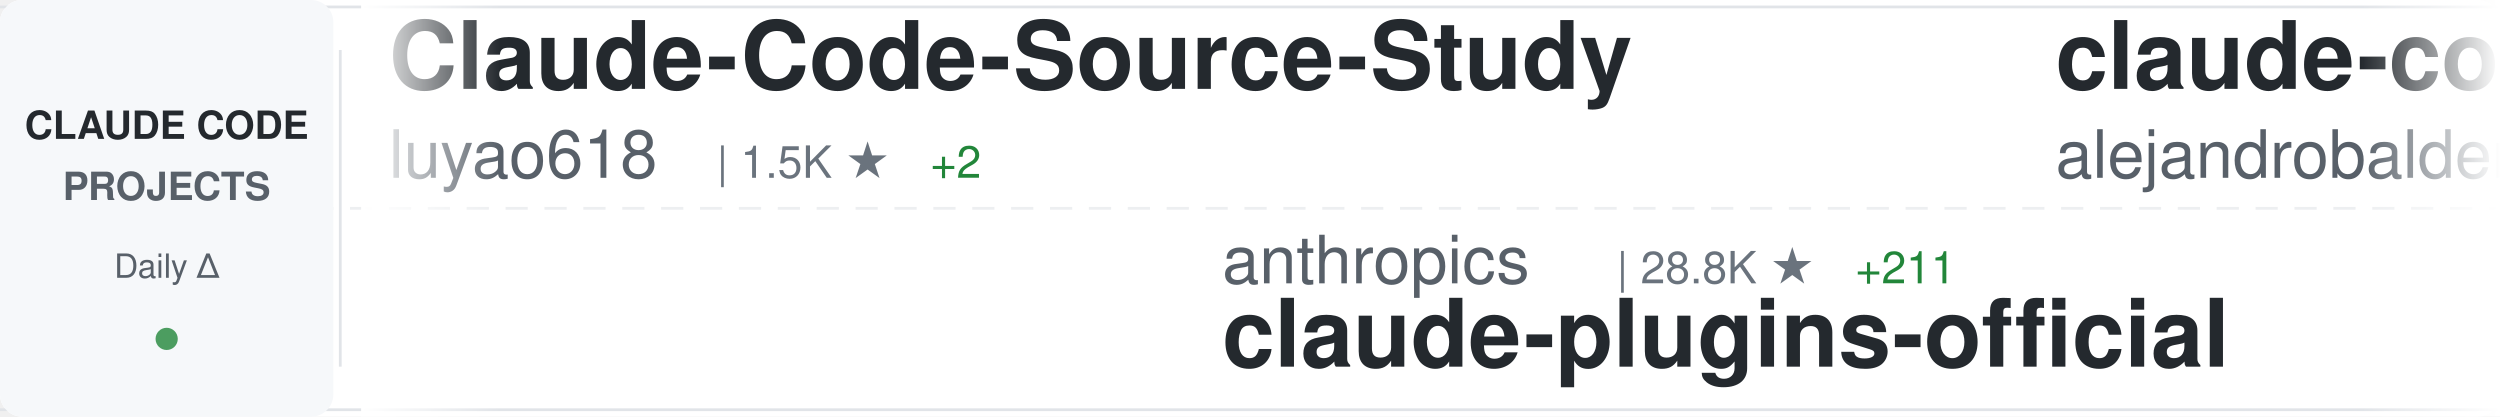
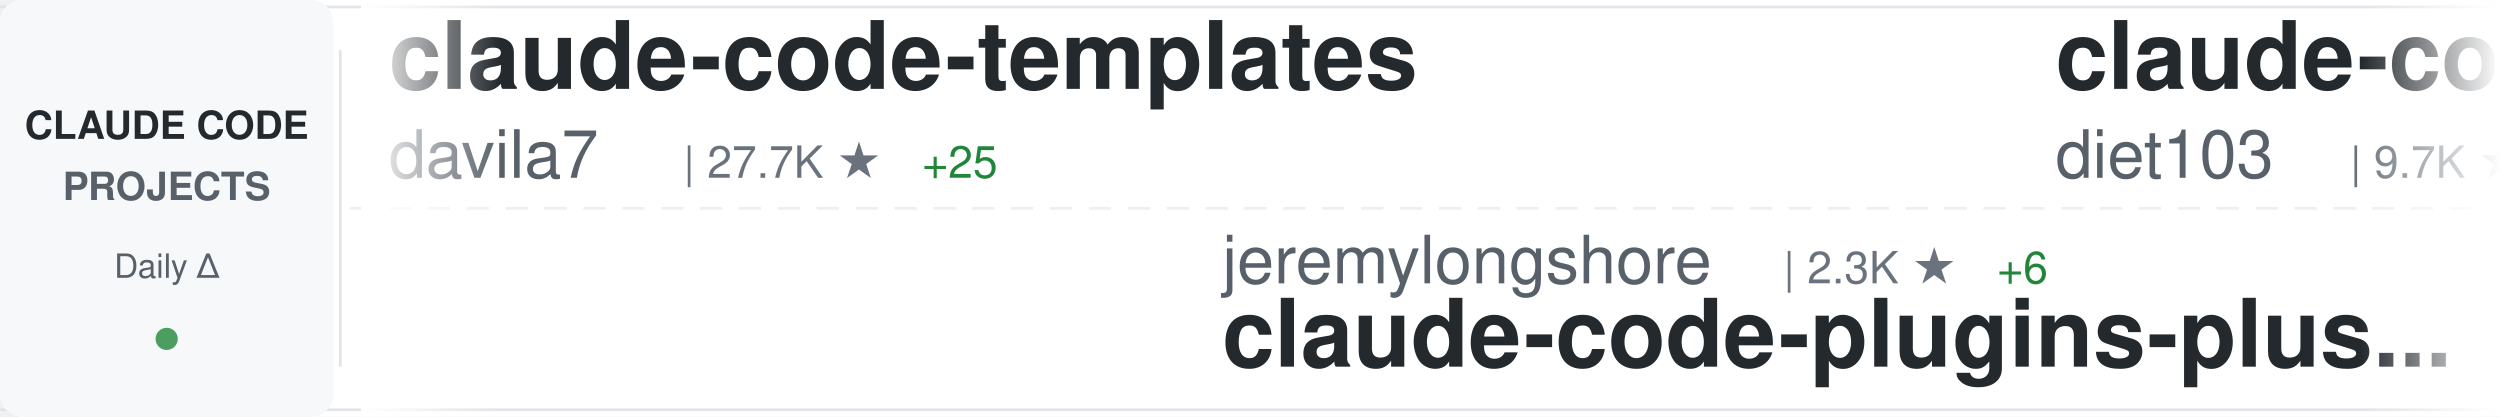
<svg xmlns="http://www.w3.org/2000/svg" width="900" height="150">
  <defs>
    <linearGradient id="awesomeLeftFade" x1="0%" y1="0%" x2="100%" y2="0%">
      <stop offset="0%" style="stop-color:#ffffff;stop-opacity:1" />
      <stop offset="100%" style="stop-color:#ffffff;stop-opacity:0" />
    </linearGradient>
    <linearGradient id="awesomeRightFade" x1="0%" y1="0%" x2="100%" y2="0%">
      <stop offset="0%" style="stop-color:#ffffff;stop-opacity:0" />
      <stop offset="100%" style="stop-color:#ffffff;stop-opacity:1" />
    </linearGradient>
  </defs>
  <rect width="900" height="150" fill="#ffffff" rx="8" />
  <rect x="0" y="2" width="900" height="1" fill="#e1e4e8" />
  <rect x="0" y="147" width="900" height="1" fill="#e1e4e8" />
  <line x1="0" y1="75" x2="900" y2="75" stroke="#e1e4e8" stroke-width="1" stroke-dasharray="8 6" opacity="0.6" />
  <rect x="0" y="0" width="120" height="150" fill="#f6f8fa" rx="8" />
  <text x="60" y="50" font-family="-apple-system, BlinkMacSystemFont, 'Segoe UI', Helvetica, Arial, sans-serif" font-size="14" font-weight="600" fill="#24292e" text-anchor="middle">CLAUDE CODE</text>
  <text x="60" y="72" font-family="-apple-system, BlinkMacSystemFont, 'Segoe UI', Helvetica, Arial, sans-serif" font-size="14" font-weight="600" fill="#586069" text-anchor="middle">PROJECTS</text>
  <text x="60" y="100" font-family="-apple-system, BlinkMacSystemFont, 'Segoe UI', Helvetica, Arial, sans-serif" font-size="12" font-weight="500" fill="#586069" text-anchor="middle">Daily Δ</text>
  <circle cx="60" cy="122" r="4" fill="#22863a" opacity="0.8" />
  <rect x="122" y="18" width="1" height="114" fill="#e1e4e8" />
  <clipPath id="awesomeTickerClip">
    <rect x="130" y="0" width="770" height="150" />
  </clipPath>
  <g clip-path="url(#awesomeTickerClip)">
    <g id="awesomeTickerItems">
      <animateTransform attributeName="transform" attributeType="XML" type="translate" from="0 0" to="-3000 0" dur="54s" repeatCount="indefinite" />
      <g transform="translate(0, 0)">
-         <text x="140" y="32" font-family="-apple-system, BlinkMacSystemFont, 'Segoe UI', Helvetica, Arial, sans-serif" font-size="34" font-weight="600" fill="#24292e">Claude-Code-Source-Study</text>
-         <text x="140" y="64" font-family="-apple-system, BlinkMacSystemFont, 'Segoe UI', Helvetica, Arial, sans-serif" font-size="24" font-weight="400" fill="#586069">luyao618</text>
-         <text x="258" y="64" font-family="-apple-system, BlinkMacSystemFont, 'Segoe UI', Helvetica, Arial, sans-serif" font-size="16" font-weight="500" fill="#6a737d">| 1.5K ★</text>
-         <text x="335" y="64" font-family="-apple-system, BlinkMacSystemFont, 'Segoe UI', Helvetica, Arial, sans-serif" font-size="16" font-weight="500" fill="#22863a"> +2</text>
+         <text x="140" y="32" font-family="-apple-system, BlinkMacSystemFont, 'Segoe UI', Helvetica, Arial, sans-serif" font-size="34" font-weight="600" fill="#24292e">claude-code-templates</text>
+         <text x="140" y="64" font-family="-apple-system, BlinkMacSystemFont, 'Segoe UI', Helvetica, Arial, sans-serif" font-size="24" font-weight="400" fill="#586069">davila7</text>
+         <text x="246" y="64" font-family="-apple-system, BlinkMacSystemFont, 'Segoe UI', Helvetica, Arial, sans-serif" font-size="16" font-weight="500" fill="#6a737d">| 27.7K ★</text>
+         <text x="332" y="64" font-family="-apple-system, BlinkMacSystemFont, 'Segoe UI', Helvetica, Arial, sans-serif" font-size="16" font-weight="500" fill="#22863a"> +25</text>
      </g>
      <g transform="translate(300, 0)">
-         <text x="140" y="102" font-family="-apple-system, BlinkMacSystemFont, 'Segoe UI', Helvetica, Arial, sans-serif" font-size="24" font-weight="400" fill="#586069">anthropics</text>
-         <text x="282" y="102" font-family="-apple-system, BlinkMacSystemFont, 'Segoe UI', Helvetica, Arial, sans-serif" font-size="16" font-weight="500" fill="#6a737d">| 28.8K ★</text>
-         <text x="368" y="102" font-family="-apple-system, BlinkMacSystemFont, 'Segoe UI', Helvetica, Arial, sans-serif" font-size="16" font-weight="500" fill="#22863a"> +211</text>
-         <text x="140" y="132" font-family="-apple-system, BlinkMacSystemFont, 'Segoe UI', Helvetica, Arial, sans-serif" font-size="34" font-weight="600" fill="#24292e">claude-plugins-official</text>
+         <text x="140" y="102" font-family="-apple-system, BlinkMacSystemFont, 'Segoe UI', Helvetica, Arial, sans-serif" font-size="24" font-weight="400" fill="#586069">jeremylongshore</text>
+         <text x="342" y="102" font-family="-apple-system, BlinkMacSystemFont, 'Segoe UI', Helvetica, Arial, sans-serif" font-size="16" font-weight="500" fill="#6a737d">| 2.3K ★</text>
+         <text x="419" y="102" font-family="-apple-system, BlinkMacSystemFont, 'Segoe UI', Helvetica, Arial, sans-serif" font-size="16" font-weight="500" fill="#22863a"> +6</text>
+         <text x="140" y="132" font-family="-apple-system, BlinkMacSystemFont, 'Segoe UI', Helvetica, Arial, sans-serif" font-size="34" font-weight="600" fill="#24292e">claude-code-plugins-plus...</text>
      </g>
      <g transform="translate(600, 0)">
-         <text x="140" y="32" font-family="-apple-system, BlinkMacSystemFont, 'Segoe UI', Helvetica, Arial, sans-serif" font-size="34" font-weight="600" fill="#24292e">claude-code-from-source</text>
-         <text x="140" y="64" font-family="-apple-system, BlinkMacSystemFont, 'Segoe UI', Helvetica, Arial, sans-serif" font-size="24" font-weight="400" fill="#586069">alejandrobalderas</text>
-         <text x="366" y="64" font-family="-apple-system, BlinkMacSystemFont, 'Segoe UI', Helvetica, Arial, sans-serif" font-size="16" font-weight="500" fill="#6a737d">| 2.2K ★</text>
-         <text x="443" y="64" font-family="-apple-system, BlinkMacSystemFont, 'Segoe UI', Helvetica, Arial, sans-serif" font-size="16" font-weight="500" fill="#22863a"> +1</text>
+         <text x="140" y="32" font-family="-apple-system, BlinkMacSystemFont, 'Segoe UI', Helvetica, Arial, sans-serif" font-size="34" font-weight="600" fill="#24292e">claude-code-infrastructu...</text>
+         <text x="140" y="64" font-family="-apple-system, BlinkMacSystemFont, 'Segoe UI', Helvetica, Arial, sans-serif" font-size="24" font-weight="400" fill="#586069">diet103</text>
+         <text x="246" y="64" font-family="-apple-system, BlinkMacSystemFont, 'Segoe UI', Helvetica, Arial, sans-serif" font-size="16" font-weight="500" fill="#6a737d">| 9.7K ★</text>
+         <text x="323" y="64" font-family="-apple-system, BlinkMacSystemFont, 'Segoe UI', Helvetica, Arial, sans-serif" font-size="16" font-weight="500" fill="#22863a"> +3</text>
      </g>
      <g transform="translate(900, 0)">
-         <text x="140" y="102" font-family="-apple-system, BlinkMacSystemFont, 'Segoe UI', Helvetica, Arial, sans-serif" font-size="24" font-weight="400" fill="#586069">Yeachan-Heo</text>
-         <text x="294" y="102" font-family="-apple-system, BlinkMacSystemFont, 'Segoe UI', Helvetica, Arial, sans-serif" font-size="16" font-weight="500" fill="#6a737d">| 35.4K ★</text>
-         <text x="380" y="102" font-family="-apple-system, BlinkMacSystemFont, 'Segoe UI', Helvetica, Arial, sans-serif" font-size="16" font-weight="500" fill="#22863a"> +71</text>
-         <text x="140" y="132" font-family="-apple-system, BlinkMacSystemFont, 'Segoe UI', Helvetica, Arial, sans-serif" font-size="34" font-weight="600" fill="#24292e">oh-my-claudecode</text>
+         <text x="140" y="102" font-family="-apple-system, BlinkMacSystemFont, 'Segoe UI', Helvetica, Arial, sans-serif" font-size="24" font-weight="400" fill="#586069">Windy3f3f3f3f</text>
+         <text x="318" y="102" font-family="-apple-system, BlinkMacSystemFont, 'Segoe UI', Helvetica, Arial, sans-serif" font-size="16" font-weight="500" fill="#6a737d">| 2.5K ★</text>
+         <text x="395" y="102" font-family="-apple-system, BlinkMacSystemFont, 'Segoe UI', Helvetica, Arial, sans-serif" font-size="16" font-weight="500" fill="#22863a"> +10</text>
+         <text x="140" y="132" font-family="-apple-system, BlinkMacSystemFont, 'Segoe UI', Helvetica, Arial, sans-serif" font-size="34" font-weight="600" fill="#24292e">how-claude-code-works</text>
      </g>
      <g transform="translate(1200, 0)">
-         <text x="140" y="32" font-family="-apple-system, BlinkMacSystemFont, 'Segoe UI', Helvetica, Arial, sans-serif" font-size="34" font-weight="600" fill="#24292e">claude-code-source-code-...</text>
-         <text x="140" y="64" font-family="-apple-system, BlinkMacSystemFont, 'Segoe UI', Helvetica, Arial, sans-serif" font-size="24" font-weight="400" fill="#586069">ghuntley</text>
-         <text x="258" y="64" font-family="-apple-system, BlinkMacSystemFont, 'Segoe UI', Helvetica, Arial, sans-serif" font-size="16" font-weight="500" fill="#6a737d">| 981 ★</text>
-         <text x="326" y="64" font-family="-apple-system, BlinkMacSystemFont, 'Segoe UI', Helvetica, Arial, sans-serif" font-size="16" font-weight="500" fill="#22863a"> +1</text>
+         <text x="140" y="32" font-family="-apple-system, BlinkMacSystemFont, 'Segoe UI', Helvetica, Arial, sans-serif" font-size="34" font-weight="600" fill="#24292e">ECC</text>
+         <text x="140" y="64" font-family="-apple-system, BlinkMacSystemFont, 'Segoe UI', Helvetica, Arial, sans-serif" font-size="24" font-weight="400" fill="#586069">affaan-m</text>
+         <text x="258" y="64" font-family="-apple-system, BlinkMacSystemFont, 'Segoe UI', Helvetica, Arial, sans-serif" font-size="16" font-weight="500" fill="#6a737d">| 199.6K ★</text>
+         <text x="353" y="64" font-family="-apple-system, BlinkMacSystemFont, 'Segoe UI', Helvetica, Arial, sans-serif" font-size="16" font-weight="500" fill="#22863a"> +852</text>
      </g>
      <g transform="translate(1500, 0)">
-         <text x="140" y="102" font-family="-apple-system, BlinkMacSystemFont, 'Segoe UI', Helvetica, Arial, sans-serif" font-size="24" font-weight="400" fill="#586069">darcyegb</text>
-         <text x="258" y="102" font-family="-apple-system, BlinkMacSystemFont, 'Segoe UI', Helvetica, Arial, sans-serif" font-size="16" font-weight="500" fill="#6a737d">| 707 ★</text>
-         <text x="326" y="102" font-family="-apple-system, BlinkMacSystemFont, 'Segoe UI', Helvetica, Arial, sans-serif" font-size="16" font-weight="500" fill="#22863a"> +1</text>
-         <text x="140" y="132" font-family="-apple-system, BlinkMacSystemFont, 'Segoe UI', Helvetica, Arial, sans-serif" font-size="34" font-weight="600" fill="#24292e">ClaudeCodeAgents</text>
+         <text x="140" y="102" font-family="-apple-system, BlinkMacSystemFont, 'Segoe UI', Helvetica, Arial, sans-serif" font-size="24" font-weight="400" fill="#586069">anthropics</text>
+         <text x="282" y="102" font-family="-apple-system, BlinkMacSystemFont, 'Segoe UI', Helvetica, Arial, sans-serif" font-size="16" font-weight="500" fill="#6a737d">| 7.8K ★</text>
+         <text x="359" y="102" font-family="-apple-system, BlinkMacSystemFont, 'Segoe UI', Helvetica, Arial, sans-serif" font-size="16" font-weight="500" fill="#22863a"> +13</text>
+         <text x="140" y="132" font-family="-apple-system, BlinkMacSystemFont, 'Segoe UI', Helvetica, Arial, sans-serif" font-size="34" font-weight="600" fill="#24292e">claude-code-action</text>
      </g>
      <g transform="translate(1800, 0)">
-         <text x="140" y="32" font-family="-apple-system, BlinkMacSystemFont, 'Segoe UI', Helvetica, Arial, sans-serif" font-size="34" font-weight="600" fill="#24292e">how-claude-code-works</text>
-         <text x="140" y="64" font-family="-apple-system, BlinkMacSystemFont, 'Segoe UI', Helvetica, Arial, sans-serif" font-size="24" font-weight="400" fill="#586069">Windy3f3f3f3f</text>
-         <text x="318" y="64" font-family="-apple-system, BlinkMacSystemFont, 'Segoe UI', Helvetica, Arial, sans-serif" font-size="16" font-weight="500" fill="#6a737d">| 2.5K ★</text>
-         <text x="395" y="64" font-family="-apple-system, BlinkMacSystemFont, 'Segoe UI', Helvetica, Arial, sans-serif" font-size="16" font-weight="500" fill="#22863a"> +6</text>
+         <text x="140" y="32" font-family="-apple-system, BlinkMacSystemFont, 'Segoe UI', Helvetica, Arial, sans-serif" font-size="34" font-weight="600" fill="#24292e">pi-vs-claude-code</text>
+         <text x="140" y="64" font-family="-apple-system, BlinkMacSystemFont, 'Segoe UI', Helvetica, Arial, sans-serif" font-size="24" font-weight="400" fill="#586069">disler</text>
+         <text x="234" y="64" font-family="-apple-system, BlinkMacSystemFont, 'Segoe UI', Helvetica, Arial, sans-serif" font-size="16" font-weight="500" fill="#6a737d">| 1.3K ★</text>
+         <text x="311" y="64" font-family="-apple-system, BlinkMacSystemFont, 'Segoe UI', Helvetica, Arial, sans-serif" font-size="16" font-weight="500" fill="#22863a"> +10</text>
      </g>
      <g transform="translate(2100, 0)">
-         <text x="140" y="102" font-family="-apple-system, BlinkMacSystemFont, 'Segoe UI', Helvetica, Arial, sans-serif" font-size="24" font-weight="400" fill="#586069">wanshuiyin</text>
-         <text x="282" y="102" font-family="-apple-system, BlinkMacSystemFont, 'Segoe UI', Helvetica, Arial, sans-serif" font-size="16" font-weight="500" fill="#6a737d">| 11.1K ★</text>
-         <text x="368" y="102" font-family="-apple-system, BlinkMacSystemFont, 'Segoe UI', Helvetica, Arial, sans-serif" font-size="16" font-weight="500" fill="#22863a"> +52</text>
-         <text x="140" y="132" font-family="-apple-system, BlinkMacSystemFont, 'Segoe UI', Helvetica, Arial, sans-serif" font-size="34" font-weight="600" fill="#24292e">Auto-claude-code-researc...</text>
+         <text x="140" y="102" font-family="-apple-system, BlinkMacSystemFont, 'Segoe UI', Helvetica, Arial, sans-serif" font-size="24" font-weight="400" fill="#586069">shanraisshan</text>
+         <text x="306" y="102" font-family="-apple-system, BlinkMacSystemFont, 'Segoe UI', Helvetica, Arial, sans-serif" font-size="16" font-weight="500" fill="#6a737d">| 55.6K ★</text>
+         <text x="392" y="102" font-family="-apple-system, BlinkMacSystemFont, 'Segoe UI', Helvetica, Arial, sans-serif" font-size="16" font-weight="500" fill="#22863a"> +118</text>
+         <text x="140" y="132" font-family="-apple-system, BlinkMacSystemFont, 'Segoe UI', Helvetica, Arial, sans-serif" font-size="34" font-weight="600" fill="#24292e">claude-code-best-practic...</text>
      </g>
      <g transform="translate(2400, 0)">
-         <text x="140" y="32" font-family="-apple-system, BlinkMacSystemFont, 'Segoe UI', Helvetica, Arial, sans-serif" font-size="34" font-weight="600" fill="#24292e">claude-code-cli</text>
-         <text x="140" y="64" font-family="-apple-system, BlinkMacSystemFont, 'Segoe UI', Helvetica, Arial, sans-serif" font-size="24" font-weight="400" fill="#586069">huangserva</text>
-         <text x="282" y="64" font-family="-apple-system, BlinkMacSystemFont, 'Segoe UI', Helvetica, Arial, sans-serif" font-size="16" font-weight="500" fill="#6a737d">| 592 ★</text>
+         <text x="140" y="32" font-family="-apple-system, BlinkMacSystemFont, 'Segoe UI', Helvetica, Arial, sans-serif" font-size="34" font-weight="600" fill="#24292e">sc-claude-code-files</text>
+         <text x="140" y="64" font-family="-apple-system, BlinkMacSystemFont, 'Segoe UI', Helvetica, Arial, sans-serif" font-size="24" font-weight="400" fill="#586069">https-deeplearning-ai</text>
+         <text x="414" y="64" font-family="-apple-system, BlinkMacSystemFont, 'Segoe UI', Helvetica, Arial, sans-serif" font-size="16" font-weight="500" fill="#6a737d">| 522 ★</text>
      </g>
      <g transform="translate(2700, 0)">
        <text x="140" y="102" font-family="-apple-system, BlinkMacSystemFont, 'Segoe UI', Helvetica, Arial, sans-serif" font-size="24" font-weight="400" fill="#586069">luongnv89</text>
-         <text x="270" y="102" font-family="-apple-system, BlinkMacSystemFont, 'Segoe UI', Helvetica, Arial, sans-serif" font-size="16" font-weight="500" fill="#6a737d">| 34.6K ★</text>
-         <text x="356" y="102" font-family="-apple-system, BlinkMacSystemFont, 'Segoe UI', Helvetica, Arial, sans-serif" font-size="16" font-weight="500" fill="#22863a"> +90</text>
+         <text x="270" y="102" font-family="-apple-system, BlinkMacSystemFont, 'Segoe UI', Helvetica, Arial, sans-serif" font-size="16" font-weight="500" fill="#6a737d">| 34.7K ★</text>
+         <text x="356" y="102" font-family="-apple-system, BlinkMacSystemFont, 'Segoe UI', Helvetica, Arial, sans-serif" font-size="16" font-weight="500" fill="#22863a"> +87</text>
        <text x="140" y="132" font-family="-apple-system, BlinkMacSystemFont, 'Segoe UI', Helvetica, Arial, sans-serif" font-size="34" font-weight="600" fill="#24292e">claude-howto</text>
      </g>
      <g transform="translate(3000, 0)">
-         <text x="140" y="32" font-family="-apple-system, BlinkMacSystemFont, 'Segoe UI', Helvetica, Arial, sans-serif" font-size="34" font-weight="600" fill="#24292e">Claude-Code-Source-Study</text>
-         <text x="140" y="64" font-family="-apple-system, BlinkMacSystemFont, 'Segoe UI', Helvetica, Arial, sans-serif" font-size="24" font-weight="400" fill="#586069">luyao618</text>
-         <text x="258" y="64" font-family="-apple-system, BlinkMacSystemFont, 'Segoe UI', Helvetica, Arial, sans-serif" font-size="16" font-weight="500" fill="#6a737d">| 1.5K ★</text>
-         <text x="335" y="64" font-family="-apple-system, BlinkMacSystemFont, 'Segoe UI', Helvetica, Arial, sans-serif" font-size="16" font-weight="500" fill="#22863a"> +2</text>
+         <text x="140" y="32" font-family="-apple-system, BlinkMacSystemFont, 'Segoe UI', Helvetica, Arial, sans-serif" font-size="34" font-weight="600" fill="#24292e">claude-code-templates</text>
+         <text x="140" y="64" font-family="-apple-system, BlinkMacSystemFont, 'Segoe UI', Helvetica, Arial, sans-serif" font-size="24" font-weight="400" fill="#586069">davila7</text>
+         <text x="246" y="64" font-family="-apple-system, BlinkMacSystemFont, 'Segoe UI', Helvetica, Arial, sans-serif" font-size="16" font-weight="500" fill="#6a737d">| 27.7K ★</text>
+         <text x="332" y="64" font-family="-apple-system, BlinkMacSystemFont, 'Segoe UI', Helvetica, Arial, sans-serif" font-size="16" font-weight="500" fill="#22863a"> +25</text>
      </g>
      <g transform="translate(3300, 0)">
-         <text x="140" y="102" font-family="-apple-system, BlinkMacSystemFont, 'Segoe UI', Helvetica, Arial, sans-serif" font-size="24" font-weight="400" fill="#586069">anthropics</text>
-         <text x="282" y="102" font-family="-apple-system, BlinkMacSystemFont, 'Segoe UI', Helvetica, Arial, sans-serif" font-size="16" font-weight="500" fill="#6a737d">| 28.8K ★</text>
-         <text x="368" y="102" font-family="-apple-system, BlinkMacSystemFont, 'Segoe UI', Helvetica, Arial, sans-serif" font-size="16" font-weight="500" fill="#22863a"> +211</text>
-         <text x="140" y="132" font-family="-apple-system, BlinkMacSystemFont, 'Segoe UI', Helvetica, Arial, sans-serif" font-size="34" font-weight="600" fill="#24292e">claude-plugins-official</text>
+         <text x="140" y="102" font-family="-apple-system, BlinkMacSystemFont, 'Segoe UI', Helvetica, Arial, sans-serif" font-size="24" font-weight="400" fill="#586069">jeremylongshore</text>
+         <text x="342" y="102" font-family="-apple-system, BlinkMacSystemFont, 'Segoe UI', Helvetica, Arial, sans-serif" font-size="16" font-weight="500" fill="#6a737d">| 2.3K ★</text>
+         <text x="419" y="102" font-family="-apple-system, BlinkMacSystemFont, 'Segoe UI', Helvetica, Arial, sans-serif" font-size="16" font-weight="500" fill="#22863a"> +6</text>
+         <text x="140" y="132" font-family="-apple-system, BlinkMacSystemFont, 'Segoe UI', Helvetica, Arial, sans-serif" font-size="34" font-weight="600" fill="#24292e">claude-code-plugins-plus...</text>
      </g>
      <g transform="translate(3600, 0)">
-         <text x="140" y="32" font-family="-apple-system, BlinkMacSystemFont, 'Segoe UI', Helvetica, Arial, sans-serif" font-size="34" font-weight="600" fill="#24292e">claude-code-from-source</text>
-         <text x="140" y="64" font-family="-apple-system, BlinkMacSystemFont, 'Segoe UI', Helvetica, Arial, sans-serif" font-size="24" font-weight="400" fill="#586069">alejandrobalderas</text>
-         <text x="366" y="64" font-family="-apple-system, BlinkMacSystemFont, 'Segoe UI', Helvetica, Arial, sans-serif" font-size="16" font-weight="500" fill="#6a737d">| 2.2K ★</text>
-         <text x="443" y="64" font-family="-apple-system, BlinkMacSystemFont, 'Segoe UI', Helvetica, Arial, sans-serif" font-size="16" font-weight="500" fill="#22863a"> +1</text>
+         <text x="140" y="32" font-family="-apple-system, BlinkMacSystemFont, 'Segoe UI', Helvetica, Arial, sans-serif" font-size="34" font-weight="600" fill="#24292e">claude-code-infrastructu...</text>
+         <text x="140" y="64" font-family="-apple-system, BlinkMacSystemFont, 'Segoe UI', Helvetica, Arial, sans-serif" font-size="24" font-weight="400" fill="#586069">diet103</text>
+         <text x="246" y="64" font-family="-apple-system, BlinkMacSystemFont, 'Segoe UI', Helvetica, Arial, sans-serif" font-size="16" font-weight="500" fill="#6a737d">| 9.7K ★</text>
+         <text x="323" y="64" font-family="-apple-system, BlinkMacSystemFont, 'Segoe UI', Helvetica, Arial, sans-serif" font-size="16" font-weight="500" fill="#22863a"> +3</text>
      </g>
      <g transform="translate(3900, 0)">
-         <text x="140" y="102" font-family="-apple-system, BlinkMacSystemFont, 'Segoe UI', Helvetica, Arial, sans-serif" font-size="24" font-weight="400" fill="#586069">Yeachan-Heo</text>
-         <text x="294" y="102" font-family="-apple-system, BlinkMacSystemFont, 'Segoe UI', Helvetica, Arial, sans-serif" font-size="16" font-weight="500" fill="#6a737d">| 35.4K ★</text>
-         <text x="380" y="102" font-family="-apple-system, BlinkMacSystemFont, 'Segoe UI', Helvetica, Arial, sans-serif" font-size="16" font-weight="500" fill="#22863a"> +71</text>
-         <text x="140" y="132" font-family="-apple-system, BlinkMacSystemFont, 'Segoe UI', Helvetica, Arial, sans-serif" font-size="34" font-weight="600" fill="#24292e">oh-my-claudecode</text>
+         <text x="140" y="102" font-family="-apple-system, BlinkMacSystemFont, 'Segoe UI', Helvetica, Arial, sans-serif" font-size="24" font-weight="400" fill="#586069">Windy3f3f3f3f</text>
+         <text x="318" y="102" font-family="-apple-system, BlinkMacSystemFont, 'Segoe UI', Helvetica, Arial, sans-serif" font-size="16" font-weight="500" fill="#6a737d">| 2.5K ★</text>
+         <text x="395" y="102" font-family="-apple-system, BlinkMacSystemFont, 'Segoe UI', Helvetica, Arial, sans-serif" font-size="16" font-weight="500" fill="#22863a"> +10</text>
+         <text x="140" y="132" font-family="-apple-system, BlinkMacSystemFont, 'Segoe UI', Helvetica, Arial, sans-serif" font-size="34" font-weight="600" fill="#24292e">how-claude-code-works</text>
      </g>
    </g>
  </g>
  <rect x="130" y="0" width="50" height="150" fill="url(#awesomeLeftFade)" />
  <rect x="850" y="0" width="50" height="150" fill="url(#awesomeRightFade)" />
</svg>
